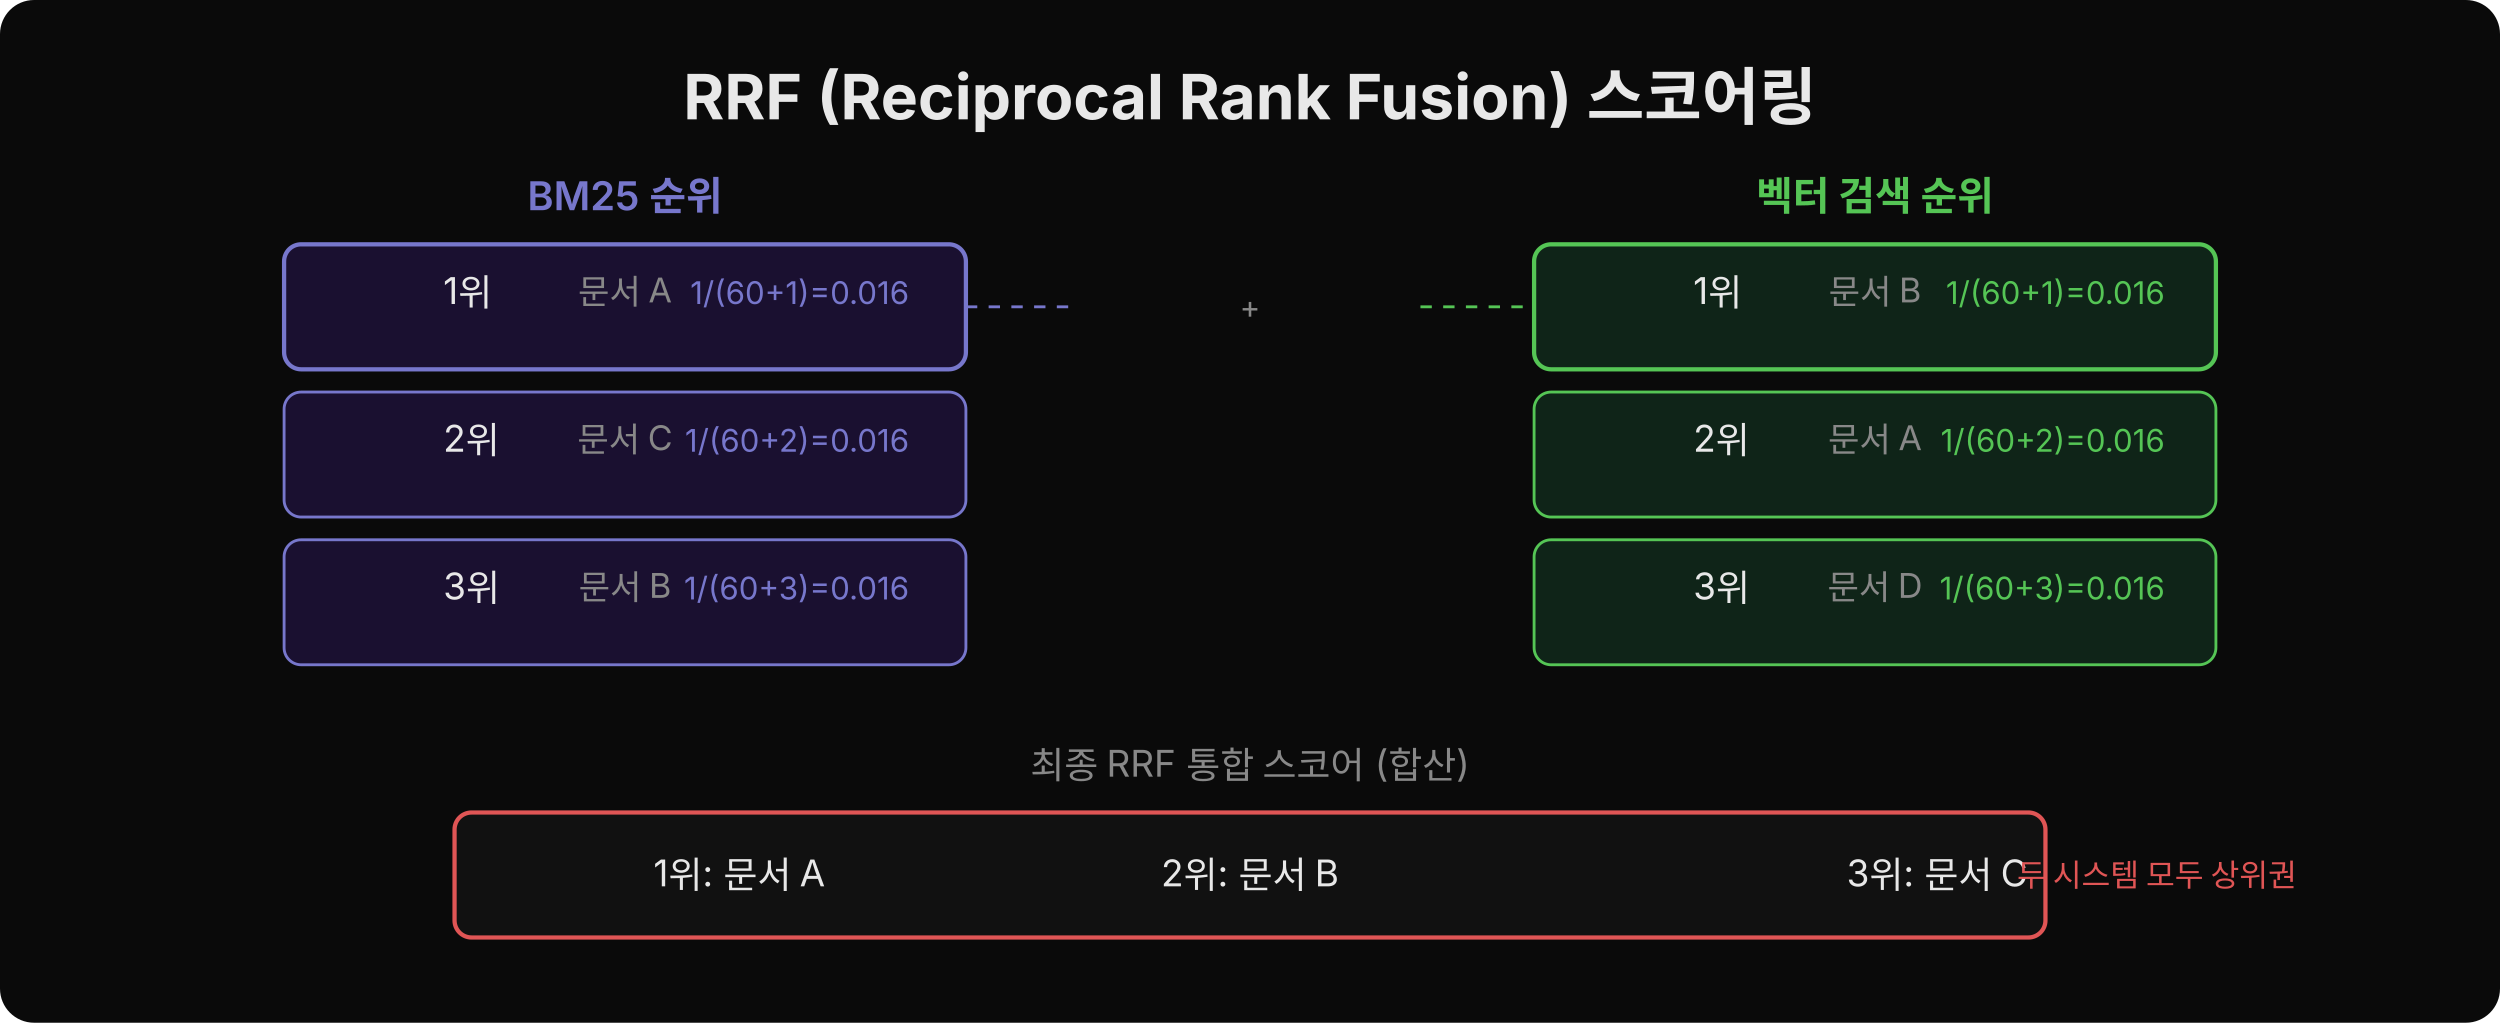
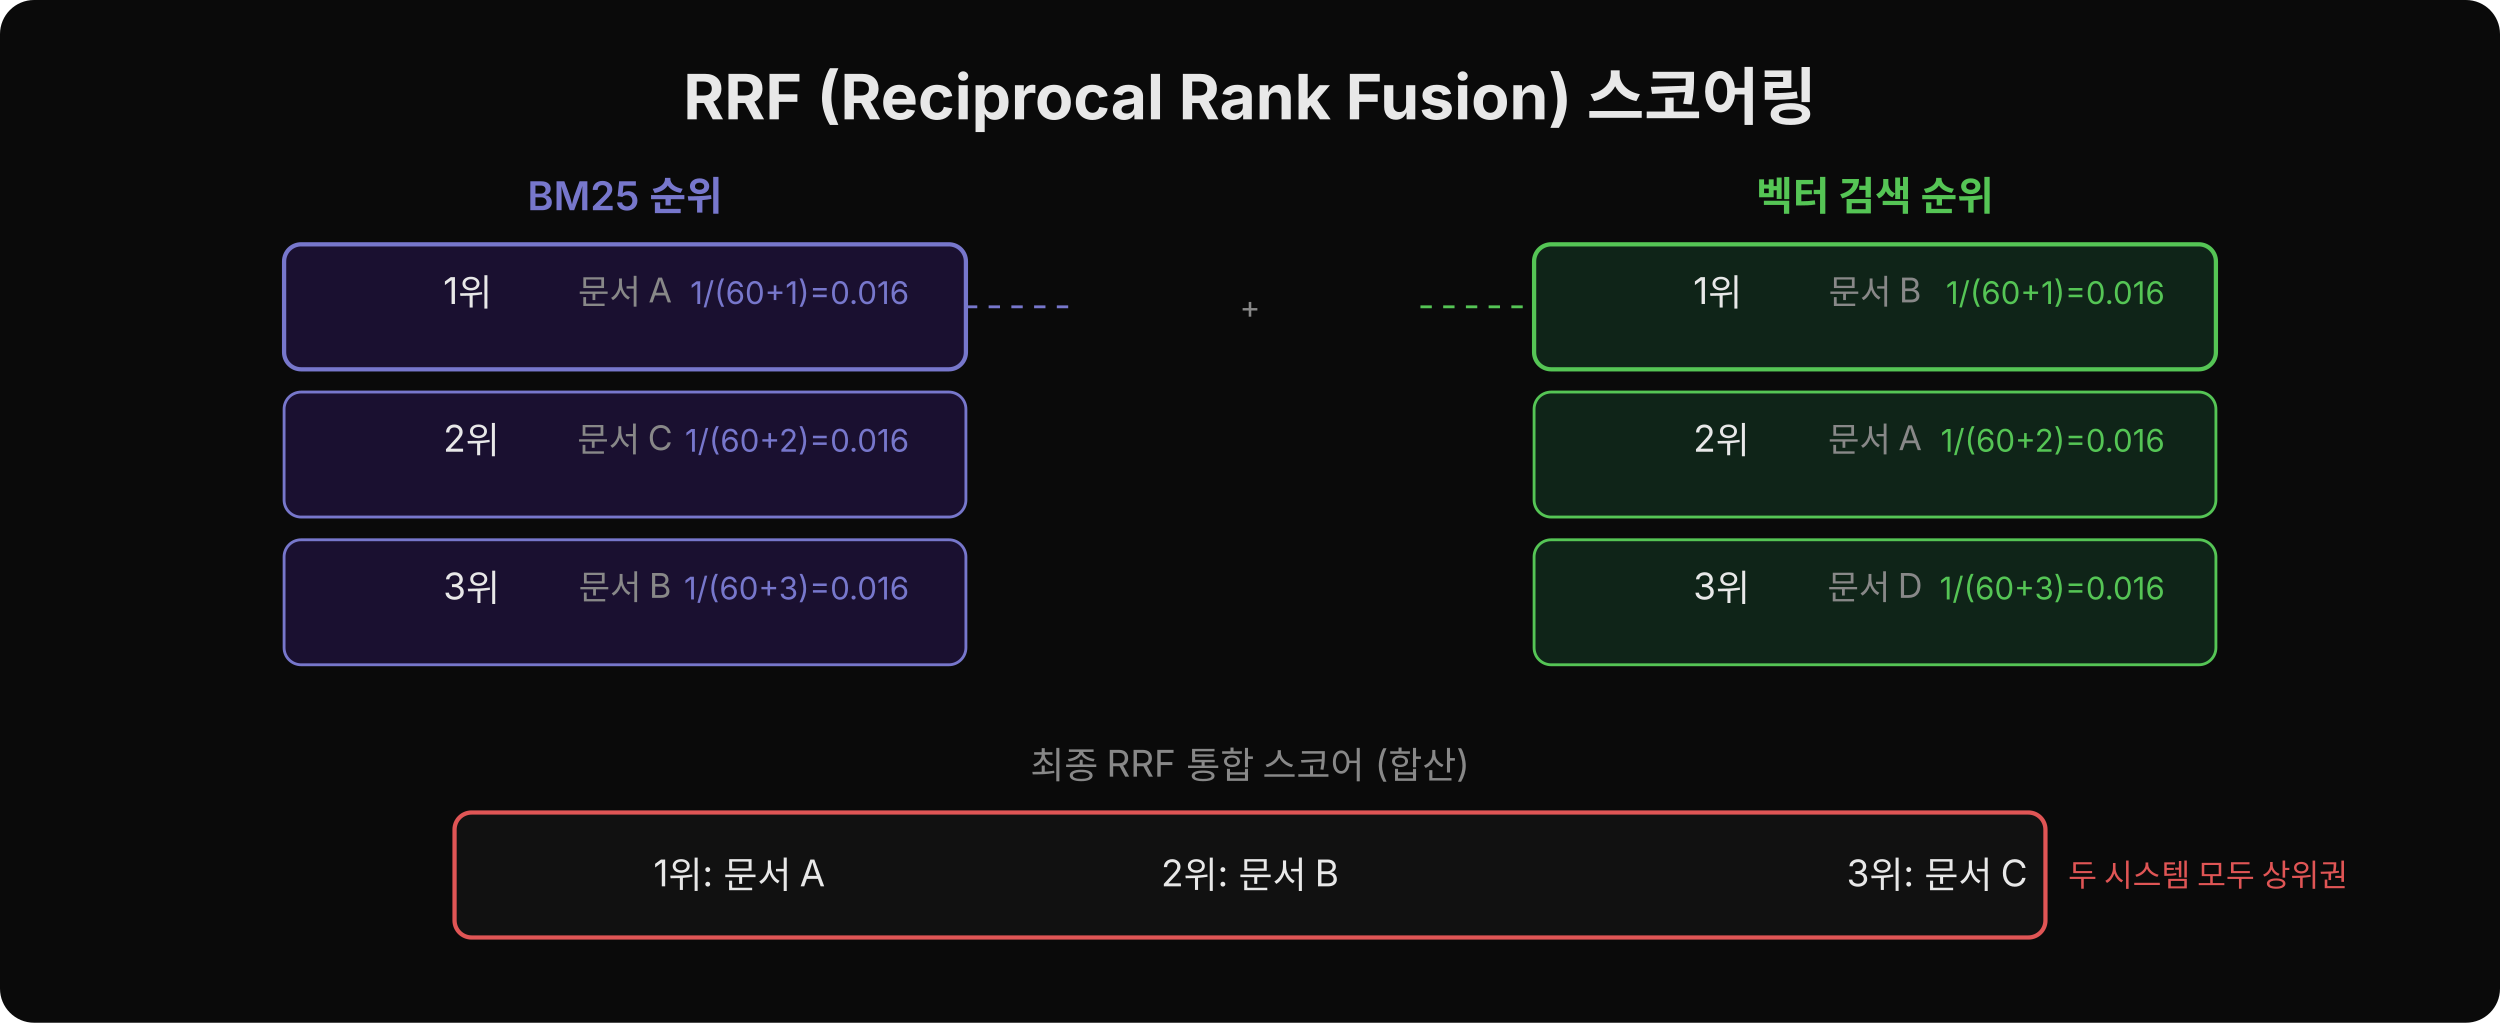
<svg xmlns="http://www.w3.org/2000/svg" width="880" viewBox="0 0 880 360" style="border-radius:12px" font-family="'Wanted Sans Variable','Wanted Sans',-apple-system,sans-serif">
  <rect width="880" height="360" rx="12" fill="#0a0a0a" />
  <text x="440" y="42" text-anchor="middle" font-size="22" font-weight="700" fill="#e8e8e8">RRF (Reciprocal Rank Fusion) 스코어링</text>
  <text x="220" y="74" text-anchor="middle" font-size="14" font-weight="600" fill="#7777cc">BM25 순위</text>
  <rect x="100" y="86" width="240" height="44" rx="6" fill="#1a1030" stroke="#7777cc" stroke-width="1.5" />
  <text x="156" y="107" font-size="13" fill="#e8e8e8">1위</text>
  <text x="220" y="107" text-anchor="middle" font-size="12" fill="#888">문서 A</text>
  <text x="320" y="107" text-anchor="end" font-size="11" fill="#7777cc">1/(60+1)=0.016</text>
  <rect x="100" y="138" width="240" height="44" rx="6" fill="#1a1030" stroke="#7777cc" stroke-width="1" />
  <text x="156" y="159" font-size="13" fill="#e8e8e8">2위</text>
  <text x="220" y="159" text-anchor="middle" font-size="12" fill="#888">문서 C</text>
  <text x="320" y="159" text-anchor="end" font-size="11" fill="#7777cc">1/(60+2)=0.016</text>
  <rect x="100" y="190" width="240" height="44" rx="6" fill="#1a1030" stroke="#7777cc" stroke-width="1" />
  <text x="156" y="211" font-size="13" fill="#e8e8e8">3위</text>
  <text x="220" y="211" text-anchor="middle" font-size="12" fill="#888">문서 B</text>
  <text x="320" y="211" text-anchor="end" font-size="11" fill="#7777cc">1/(60+3)=0.016</text>
  <text x="660" y="74" text-anchor="middle" font-size="14" font-weight="600" fill="#55c555">벡터 검색 순위</text>
  <rect x="540" y="86" width="240" height="44" rx="6" fill="#0f2418" stroke="#55c555" stroke-width="1.5" />
  <text x="596" y="107" font-size="13" fill="#e8e8e8">1위</text>
  <text x="660" y="107" text-anchor="middle" font-size="12" fill="#888">문서 B</text>
  <text x="762" y="107" text-anchor="end" font-size="11" fill="#55c555">1/(60+1)=0.016</text>
  <rect x="540" y="138" width="240" height="44" rx="6" fill="#0f2418" stroke="#55c555" stroke-width="1" />
  <text x="596" y="159" font-size="13" fill="#e8e8e8">2위</text>
  <text x="660" y="159" text-anchor="middle" font-size="12" fill="#888">문서 A</text>
  <text x="762" y="159" text-anchor="end" font-size="11" fill="#55c555">1/(60+2)=0.016</text>
  <rect x="540" y="190" width="240" height="44" rx="6" fill="#0f2418" stroke="#55c555" stroke-width="1" />
  <text x="596" y="211" font-size="13" fill="#e8e8e8">3위</text>
  <text x="660" y="211" text-anchor="middle" font-size="12" fill="#888">문서 D</text>
  <text x="762" y="211" text-anchor="end" font-size="11" fill="#55c555">1/(60+3)=0.016</text>
  <text x="440" y="274" text-anchor="middle" font-size="13" fill="#888">최종 RRF 통합 스코어 (합산)</text>
  <rect x="160" y="286" width="560" height="44" rx="6" fill="#111" stroke="#e05555" stroke-width="1.5" />
  <text x="230" y="312" font-size="13" fill="#e8e8e8">1위: 문서 A</text>
  <text x="440" y="312" text-anchor="middle" font-size="13" fill="#e8e8e8">2위: 문서 B</text>
  <text x="650" y="312" font-size="13" fill="#e8e8e8">3위: 문서 C</text>
-   <text x="710" y="312" font-size="11" fill="#e05555">두 시스템 모두 상위권</text>
+   <text x="728" y="312" font-size="11" fill="#e05555">두 시스템 모두 상위권</text>
  <line x1="340" y1="108" x2="380" y2="108" stroke="#7777cc" stroke-width="1" stroke-dasharray="4,4" />
  <line x1="500" y1="108" x2="540" y2="108" stroke="#55c555" stroke-width="1" stroke-dasharray="4,4" />
  <text x="440" y="112" text-anchor="middle" font-size="11" fill="#888">+</text>
</svg>
